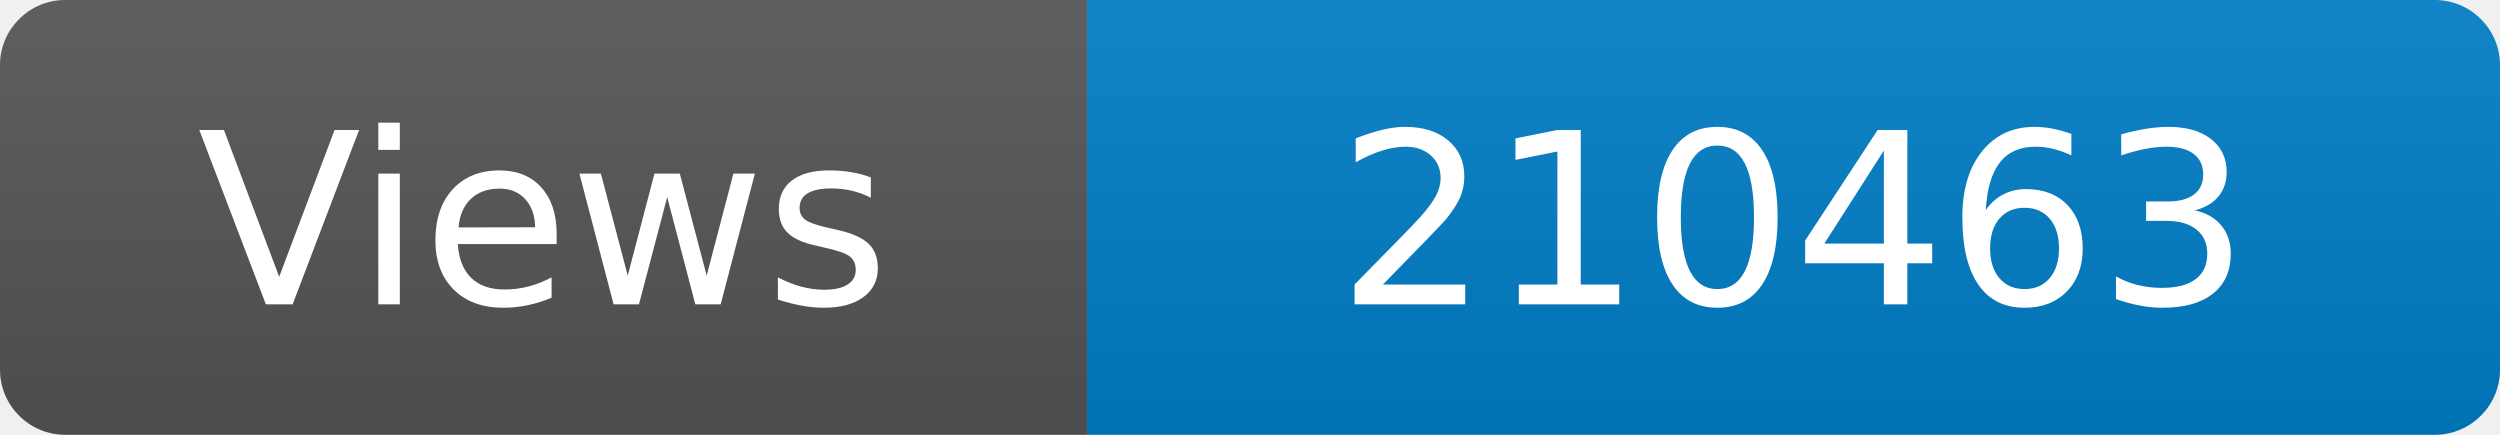
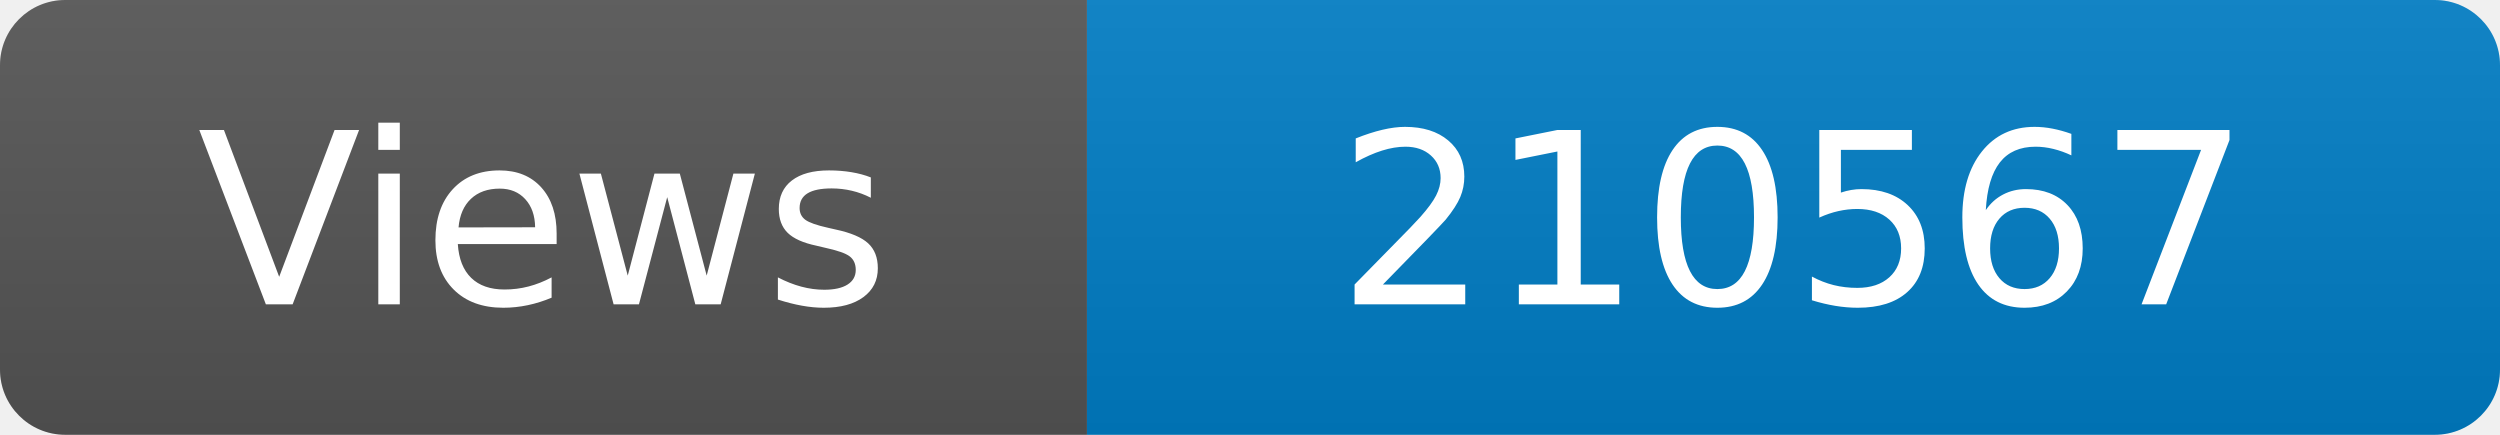
<svg xmlns="http://www.w3.org/2000/svg" width="115" height="20" role="img" aria-label="Maintained?: yes">
  <linearGradient id="s" x2="0" y2="100%">
    <stop offset="0" stop-color="#bbb" stop-opacity=".1" />
    <stop offset="1" stop-opacity=".1" />
  </linearGradient>
  <clipPath id="r">
    <rect width="115" height="20" rx="3" fill="#fff" />
  </clipPath>
  <g clip-path="url(#r)">
    <rect width="50" height="20" fill="#555" />
    <rect x="50" width="160" height="20" fill="#007ec6" />
    <rect width="115" height="20" fill="url(#s)" />
  </g>
  <g fill="#fff" text-anchor="middle" font-family="Verdana,Geneva,DejaVu Sans,sans-serif" font-size="110">
    <text x="250" y="140" transform="scale(.1)" fill="#fff">Views</text>
-     <text x="825" y="140" transform="scale(.1)" fill="#fff">210463</text>
+     <text x="825" y="140" transform="scale(.1)" fill="#fff">210567</text>
  </g>
</svg>
